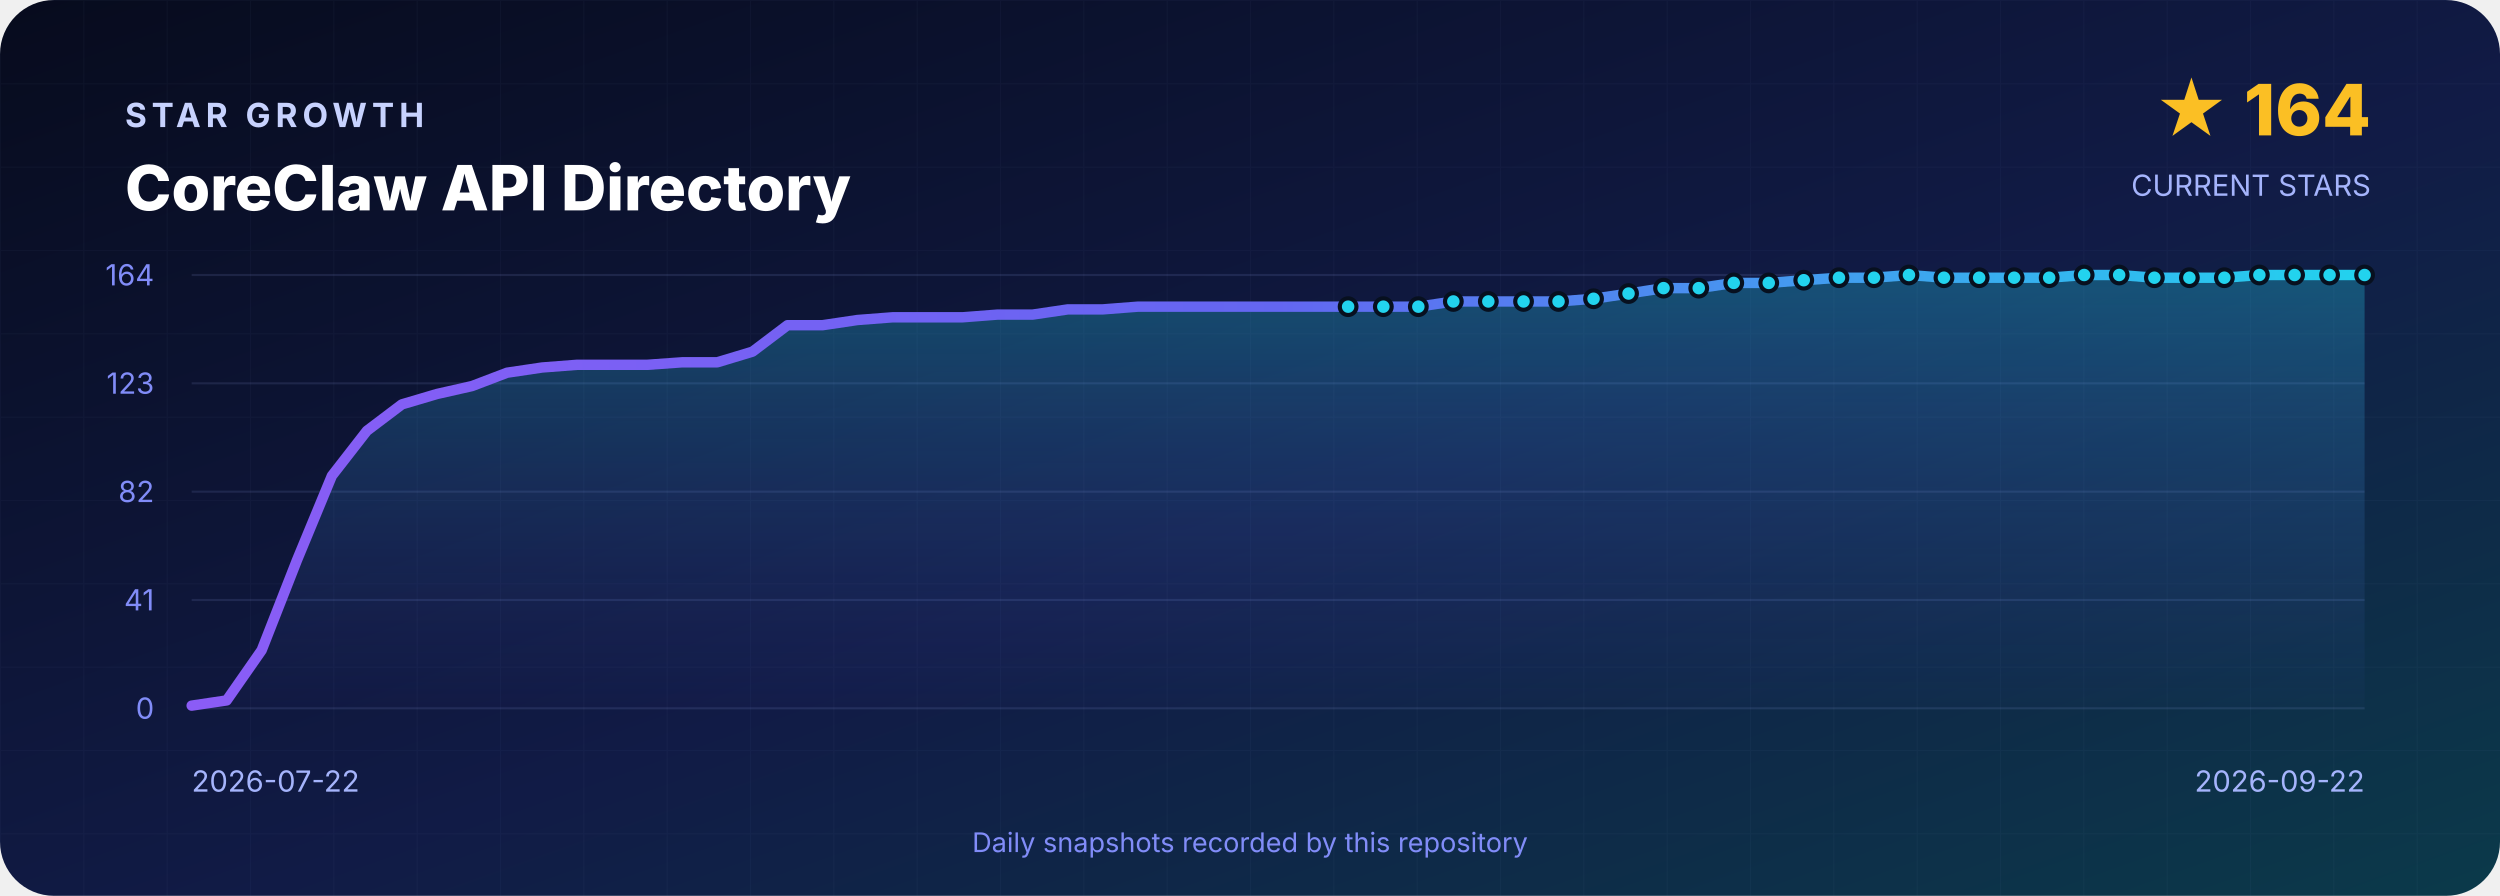
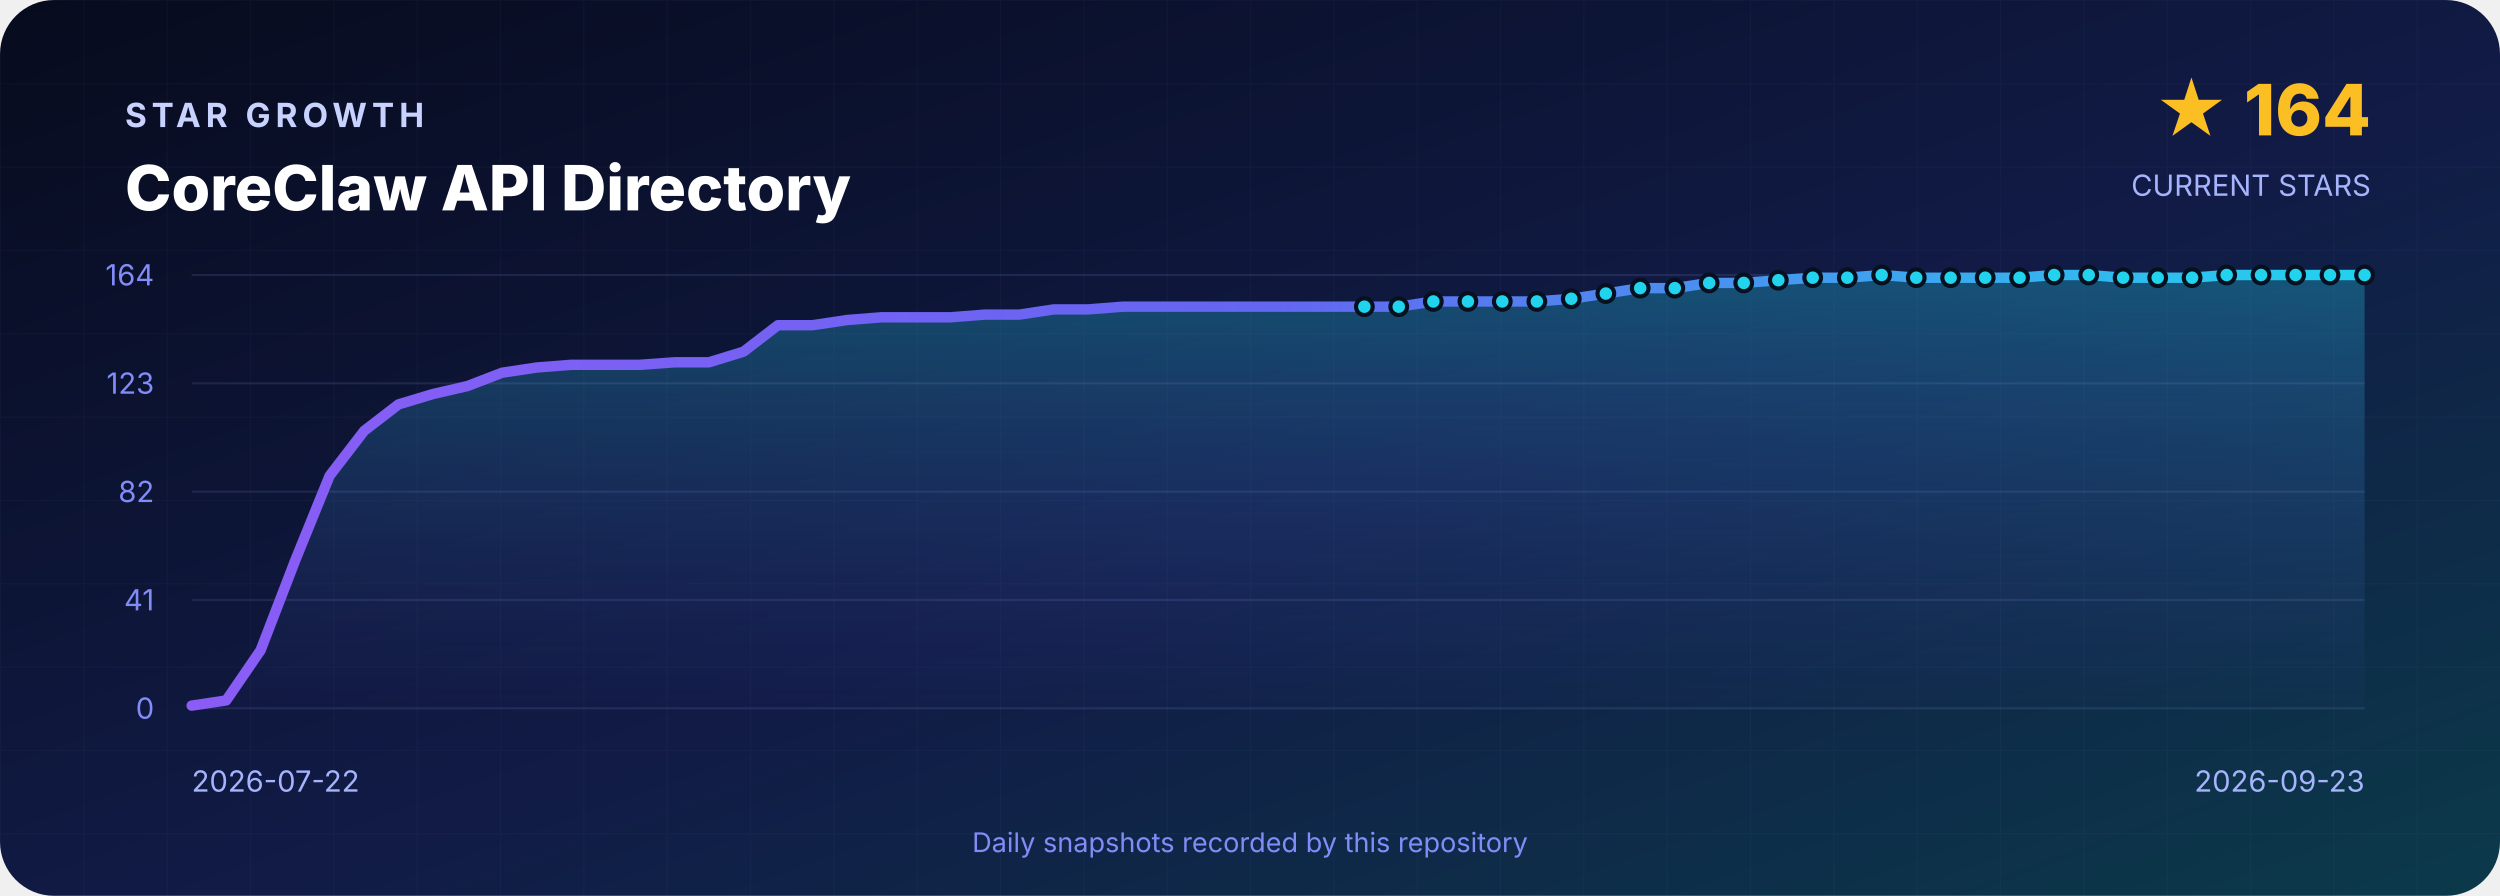
<svg xmlns="http://www.w3.org/2000/svg" width="1200" height="430" viewBox="0 0 1200 430" role="img" aria-labelledby="title desc">
  <defs>
    <linearGradient id="background" x1="0" y1="0" x2="1" y2="1">
      <stop offset="0" stop-color="#070B1D" />
      <stop offset=".55" stop-color="#111B46" />
      <stop offset="1" stop-color="#0B3A4A" />
    </linearGradient>
    <linearGradient id="line" x1="0" y1="0" x2="1" y2="0">
      <stop stop-color="#8B5CF6" />
      <stop offset=".5" stop-color="#6366F1" />
      <stop offset="1" stop-color="#22D3EE" />
    </linearGradient>
    <linearGradient id="area" x1="0" y1="0" x2="0" y2="1">
      <stop stop-color="#22D3EE" stop-opacity=".3" />
      <stop offset="1" stop-color="#6366F1" stop-opacity=".02" />
    </linearGradient>
    <pattern id="grid" width="40" height="40" patternUnits="userSpaceOnUse">
      <path d="M40 0H0V40" fill="none" stroke="#A5B4FC" stroke-opacity=".035" />
    </pattern>
  </defs>
  <rect width="1200" height="430" rx="26" fill="url(#background)" />
  <rect width="1200" height="430" rx="26" fill="url(#grid)" />
  <g font-family="Inter,Segoe UI,Arial,sans-serif">
    <text x="60" y="61" fill="#C7D2FE" font-size="16" font-weight="700" letter-spacing="2.4">STAR GROWTH</text>
    <text x="60" y="101" fill="#FFFFFF" font-size="30" font-weight="800">CoreClaw API Directory</text>
    <text x="1138" y="65" text-anchor="end" fill="#FBBF24" font-size="34" font-weight="800">★ 164</text>
    <text x="1138" y="94" text-anchor="end" fill="#A5B4FC" font-size="14">CURRENT STARS</text>
    <line x1="92" y1="132.0" x2="1135" y2="132.0" stroke="#A5B4FC" stroke-opacity=".12" />
    <text x="74" y="137.0" text-anchor="end" fill="#818CF8" font-size="14">164</text>
    <line x1="92" y1="184.0" x2="1135" y2="184.0" stroke="#A5B4FC" stroke-opacity=".12" />
    <text x="74" y="189.0" text-anchor="end" fill="#818CF8" font-size="14">123</text>
    <line x1="92" y1="236.0" x2="1135" y2="236.0" stroke="#A5B4FC" stroke-opacity=".12" />
    <text x="74" y="241.0" text-anchor="end" fill="#818CF8" font-size="14">82</text>
    <line x1="92" y1="288.0" x2="1135" y2="288.0" stroke="#A5B4FC" stroke-opacity=".12" />
    <text x="74" y="293.0" text-anchor="end" fill="#818CF8" font-size="14">41</text>
    <line x1="92" y1="340.0" x2="1135" y2="340.0" stroke="#A5B4FC" stroke-opacity=".12" />
    <text x="74" y="345.0" text-anchor="end" fill="#818CF8" font-size="14">0</text>
-     <path d="M 92.0 340 L 92.0 338.7 L 108.8 336.2 L 125.6 312.1 L 142.5 269.0 L 159.3 228.4 L 176.1 206.8 L 192.9 194.1 L 209.8 189.1 L 226.6 185.3 L 243.4 178.9 L 260.2 176.4 L 277.0 175.1 L 293.9 175.1 L 310.7 175.1 L 327.5 173.9 L 344.3 173.9 L 361.2 168.8 L 378.0 156.1 L 394.8 156.1 L 411.6 153.6 L 428.5 152.3 L 445.3 152.3 L 462.1 152.3 L 478.9 151.0 L 495.7 151.0 L 512.6 148.5 L 529.4 148.5 L 546.2 147.2 L 563.0 147.2 L 579.9 147.2 L 596.7 147.2 L 613.5 147.2 L 630.3 147.2 L 647.1 147.2 L 664.0 147.2 L 680.8 147.2 L 697.6 144.7 L 714.4 144.7 L 731.3 144.7 L 748.1 144.7 L 764.9 143.4 L 781.7 140.9 L 798.5 138.3 L 815.4 138.3 L 832.2 135.8 L 849.0 135.8 L 865.8 134.5 L 882.7 133.3 L 899.5 133.3 L 916.3 132.0 L 933.1 133.3 L 950.0 133.3 L 966.8 133.3 L 983.6 133.3 L 1000.4 132.0 L 1017.2 132.0 L 1034.1 133.3 L 1050.9 133.3 L 1067.7 133.3 L 1084.5 132.0 L 1101.4 132.0 L 1118.2 132.0 L 1135.0 132.0 L 1135.0 340 Z" fill="url(#area)" />
-     <polyline points="92.0,338.7 108.8,336.2 125.6,312.1 142.5,269.0 159.3,228.4 176.1,206.8 192.9,194.1 209.8,189.1 226.6,185.3 243.4,178.9 260.2,176.4 277.0,175.1 293.9,175.1 310.7,175.1 327.5,173.9 344.3,173.9 361.2,168.8 378.0,156.1 394.8,156.1 411.6,153.6 428.5,152.3 445.3,152.3 462.1,152.3 478.9,151.0 495.7,151.0 512.6,148.5 529.4,148.5 546.2,147.2 563.0,147.2 579.9,147.2 596.7,147.2 613.5,147.2 630.3,147.2 647.1,147.2 664.0,147.2 680.8,147.2 697.6,144.7 714.4,144.7 731.3,144.7 748.1,144.7 764.9,143.4 781.7,140.9 798.5,138.3 815.4,138.3 832.2,135.8 849.0,135.8 865.8,134.5 882.7,133.3 899.5,133.3 916.3,132.0 933.1,133.3 950.0,133.3 966.8,133.3 983.6,133.3 1000.4,132.0 1017.2,132.0 1034.1,133.3 1050.9,133.3 1067.7,133.3 1084.5,132.0 1101.4,132.0 1118.2,132.0 1135.0,132.0" fill="none" stroke="url(#line)" stroke-width="5" stroke-linejoin="round" stroke-linecap="round" />
-     <circle cx="647.1" cy="147.2" r="4" fill="#22D3EE" stroke="#07101F" stroke-width="2" />
-     <circle cx="664.0" cy="147.2" r="4" fill="#22D3EE" stroke="#07101F" stroke-width="2" />
-     <circle cx="680.8" cy="147.2" r="4" fill="#22D3EE" stroke="#07101F" stroke-width="2" />
-     <circle cx="697.6" cy="144.7" r="4" fill="#22D3EE" stroke="#07101F" stroke-width="2" />
-     <circle cx="714.4" cy="144.7" r="4" fill="#22D3EE" stroke="#07101F" stroke-width="2" />
-     <circle cx="731.3" cy="144.7" r="4" fill="#22D3EE" stroke="#07101F" stroke-width="2" />
-     <circle cx="748.1" cy="144.7" r="4" fill="#22D3EE" stroke="#07101F" stroke-width="2" />
-     <circle cx="764.9" cy="143.4" r="4" fill="#22D3EE" stroke="#07101F" stroke-width="2" />
-     <circle cx="781.7" cy="140.9" r="4" fill="#22D3EE" stroke="#07101F" stroke-width="2" />
-     <circle cx="798.5" cy="138.3" r="4" fill="#22D3EE" stroke="#07101F" stroke-width="2" />
-     <circle cx="815.4" cy="138.3" r="4" fill="#22D3EE" stroke="#07101F" stroke-width="2" />
-     <circle cx="832.2" cy="135.8" r="4" fill="#22D3EE" stroke="#07101F" stroke-width="2" />
-     <circle cx="849.0" cy="135.8" r="4" fill="#22D3EE" stroke="#07101F" stroke-width="2" />
-     <circle cx="865.8" cy="134.5" r="4" fill="#22D3EE" stroke="#07101F" stroke-width="2" />
-     <circle cx="882.7" cy="133.3" r="4" fill="#22D3EE" stroke="#07101F" stroke-width="2" />
-     <circle cx="899.5" cy="133.3" r="4" fill="#22D3EE" stroke="#07101F" stroke-width="2" />
-     <circle cx="916.3" cy="132.0" r="4" fill="#22D3EE" stroke="#07101F" stroke-width="2" />
-     <circle cx="933.1" cy="133.3" r="4" fill="#22D3EE" stroke="#07101F" stroke-width="2" />
-     <circle cx="950.0" cy="133.3" r="4" fill="#22D3EE" stroke="#07101F" stroke-width="2" />
-     <circle cx="966.8" cy="133.3" r="4" fill="#22D3EE" stroke="#07101F" stroke-width="2" />
-     <circle cx="983.6" cy="133.3" r="4" fill="#22D3EE" stroke="#07101F" stroke-width="2" />
-     <circle cx="1000.4" cy="132.0" r="4" fill="#22D3EE" stroke="#07101F" stroke-width="2" />
-     <circle cx="1017.2" cy="132.0" r="4" fill="#22D3EE" stroke="#07101F" stroke-width="2" />
-     <circle cx="1034.1" cy="133.3" r="4" fill="#22D3EE" stroke="#07101F" stroke-width="2" />
-     <circle cx="1050.9" cy="133.3" r="4" fill="#22D3EE" stroke="#07101F" stroke-width="2" />
-     <circle cx="1067.7" cy="133.3" r="4" fill="#22D3EE" stroke="#07101F" stroke-width="2" />
-     <circle cx="1084.5" cy="132.0" r="4" fill="#22D3EE" stroke="#07101F" stroke-width="2" />
-     <circle cx="1101.4" cy="132.0" r="4" fill="#22D3EE" stroke="#07101F" stroke-width="2" />
-     <circle cx="1118.2" cy="132.0" r="4" fill="#22D3EE" stroke="#07101F" stroke-width="2" />
+     <path d="M 92.0 340 L 92.0 338.7 L 108.6 336.2 L 125.1 312.1 L 141.7 269.0 L 158.2 228.4 L 174.8 206.8 L 191.3 194.1 L 207.9 189.1 L 224.4 185.3 L 241.0 178.9 L 257.6 176.4 L 274.1 175.1 L 290.7 175.1 L 307.2 175.1 L 323.8 173.9 L 340.3 173.9 L 356.9 168.8 L 373.4 156.1 L 390.0 156.1 L 406.6 153.6 L 423.1 152.3 L 439.7 152.3 L 456.2 152.3 L 472.8 151.0 L 489.3 151.0 L 505.9 148.5 L 522.4 148.5 L 539.0 147.2 L 555.6 147.2 L 572.1 147.2 L 588.7 147.2 L 605.2 147.2 L 621.8 147.2 L 638.3 147.2 L 654.9 147.2 L 671.4 147.2 L 688.0 144.7 L 704.6 144.7 L 721.1 144.7 L 737.7 144.7 L 754.2 143.4 L 770.8 140.9 L 787.3 138.3 L 803.9 138.3 L 820.4 135.8 L 837.0 135.8 L 853.6 134.5 L 870.1 133.3 L 886.7 133.3 L 903.2 132.0 L 919.8 133.3 L 936.3 133.3 L 952.9 133.3 L 969.4 133.3 L 986.0 132.0 L 1002.6 132.0 L 1019.1 133.3 L 1035.7 133.3 L 1052.2 133.3 L 1068.8 132.0 L 1085.3 132.0 L 1101.9 132.0 L 1118.4 132.0 L 1135.0 132.0 L 1135.0 340 Z" fill="url(#area)" />
+     <polyline points="92.0,338.7 108.6,336.2 125.1,312.1 141.7,269.0 158.2,228.4 174.8,206.8 191.3,194.1 207.9,189.1 224.4,185.3 241.0,178.9 257.6,176.4 274.1,175.1 290.7,175.1 307.2,175.1 323.8,173.9 340.3,173.9 356.9,168.8 373.4,156.1 390.0,156.1 406.6,153.6 423.1,152.3 439.7,152.3 456.2,152.3 472.8,151.0 489.3,151.0 505.9,148.5 522.4,148.5 539.0,147.2 555.6,147.2 572.1,147.2 588.7,147.2 605.2,147.2 621.8,147.2 638.3,147.2 654.9,147.2 671.4,147.2 688.0,144.7 704.6,144.7 721.1,144.7 737.7,144.7 754.2,143.4 770.8,140.9 787.3,138.3 803.9,138.3 820.4,135.8 837.0,135.8 853.6,134.5 870.1,133.3 886.7,133.3 903.2,132.0 919.8,133.3 936.3,133.3 952.9,133.3 969.4,133.3 986.0,132.0 1002.6,132.0 1019.1,133.3 1035.7,133.3 1052.2,133.3 1068.8,132.0 1085.3,132.0 1101.9,132.0 1118.4,132.0 1135.0,132.0" fill="none" stroke="url(#line)" stroke-width="5" stroke-linejoin="round" stroke-linecap="round" />
+     <circle cx="654.9" cy="147.2" r="4" fill="#22D3EE" stroke="#07101F" stroke-width="2" />
+     <circle cx="671.4" cy="147.2" r="4" fill="#22D3EE" stroke="#07101F" stroke-width="2" />
+     <circle cx="688.0" cy="144.7" r="4" fill="#22D3EE" stroke="#07101F" stroke-width="2" />
+     <circle cx="704.6" cy="144.7" r="4" fill="#22D3EE" stroke="#07101F" stroke-width="2" />
+     <circle cx="721.1" cy="144.7" r="4" fill="#22D3EE" stroke="#07101F" stroke-width="2" />
+     <circle cx="737.7" cy="144.7" r="4" fill="#22D3EE" stroke="#07101F" stroke-width="2" />
+     <circle cx="754.2" cy="143.4" r="4" fill="#22D3EE" stroke="#07101F" stroke-width="2" />
+     <circle cx="770.8" cy="140.9" r="4" fill="#22D3EE" stroke="#07101F" stroke-width="2" />
+     <circle cx="787.3" cy="138.3" r="4" fill="#22D3EE" stroke="#07101F" stroke-width="2" />
+     <circle cx="803.9" cy="138.3" r="4" fill="#22D3EE" stroke="#07101F" stroke-width="2" />
+     <circle cx="820.4" cy="135.8" r="4" fill="#22D3EE" stroke="#07101F" stroke-width="2" />
+     <circle cx="837.0" cy="135.8" r="4" fill="#22D3EE" stroke="#07101F" stroke-width="2" />
+     <circle cx="853.6" cy="134.5" r="4" fill="#22D3EE" stroke="#07101F" stroke-width="2" />
+     <circle cx="870.1" cy="133.3" r="4" fill="#22D3EE" stroke="#07101F" stroke-width="2" />
+     <circle cx="886.7" cy="133.3" r="4" fill="#22D3EE" stroke="#07101F" stroke-width="2" />
+     <circle cx="903.2" cy="132.0" r="4" fill="#22D3EE" stroke="#07101F" stroke-width="2" />
+     <circle cx="919.8" cy="133.3" r="4" fill="#22D3EE" stroke="#07101F" stroke-width="2" />
+     <circle cx="936.3" cy="133.3" r="4" fill="#22D3EE" stroke="#07101F" stroke-width="2" />
+     <circle cx="952.9" cy="133.3" r="4" fill="#22D3EE" stroke="#07101F" stroke-width="2" />
+     <circle cx="969.4" cy="133.3" r="4" fill="#22D3EE" stroke="#07101F" stroke-width="2" />
+     <circle cx="986.0" cy="132.0" r="4" fill="#22D3EE" stroke="#07101F" stroke-width="2" />
+     <circle cx="1002.6" cy="132.0" r="4" fill="#22D3EE" stroke="#07101F" stroke-width="2" />
+     <circle cx="1019.1" cy="133.3" r="4" fill="#22D3EE" stroke="#07101F" stroke-width="2" />
+     <circle cx="1035.7" cy="133.3" r="4" fill="#22D3EE" stroke="#07101F" stroke-width="2" />
+     <circle cx="1052.2" cy="133.3" r="4" fill="#22D3EE" stroke="#07101F" stroke-width="2" />
+     <circle cx="1068.8" cy="132.0" r="4" fill="#22D3EE" stroke="#07101F" stroke-width="2" />
+     <circle cx="1085.3" cy="132.0" r="4" fill="#22D3EE" stroke="#07101F" stroke-width="2" />
+     <circle cx="1101.9" cy="132.0" r="4" fill="#22D3EE" stroke="#07101F" stroke-width="2" />
+     <circle cx="1118.4" cy="132.0" r="4" fill="#22D3EE" stroke="#07101F" stroke-width="2" />
    <circle cx="1135.0" cy="132.0" r="4" fill="#22D3EE" stroke="#07101F" stroke-width="2" />
    <text x="92" y="380" fill="#A5B4FC" font-size="14">2026-07-22</text>
-     <text x="1135" y="380" text-anchor="end" fill="#A5B4FC" font-size="14">2026-09-22</text>
+     <text x="1135" y="380" text-anchor="end" fill="#A5B4FC" font-size="14">2026-09-23</text>
    <text x="600" y="409" text-anchor="middle" fill="#818CF8" font-size="13">Daily snapshots recorded by this repository</text>
  </g>
</svg>
